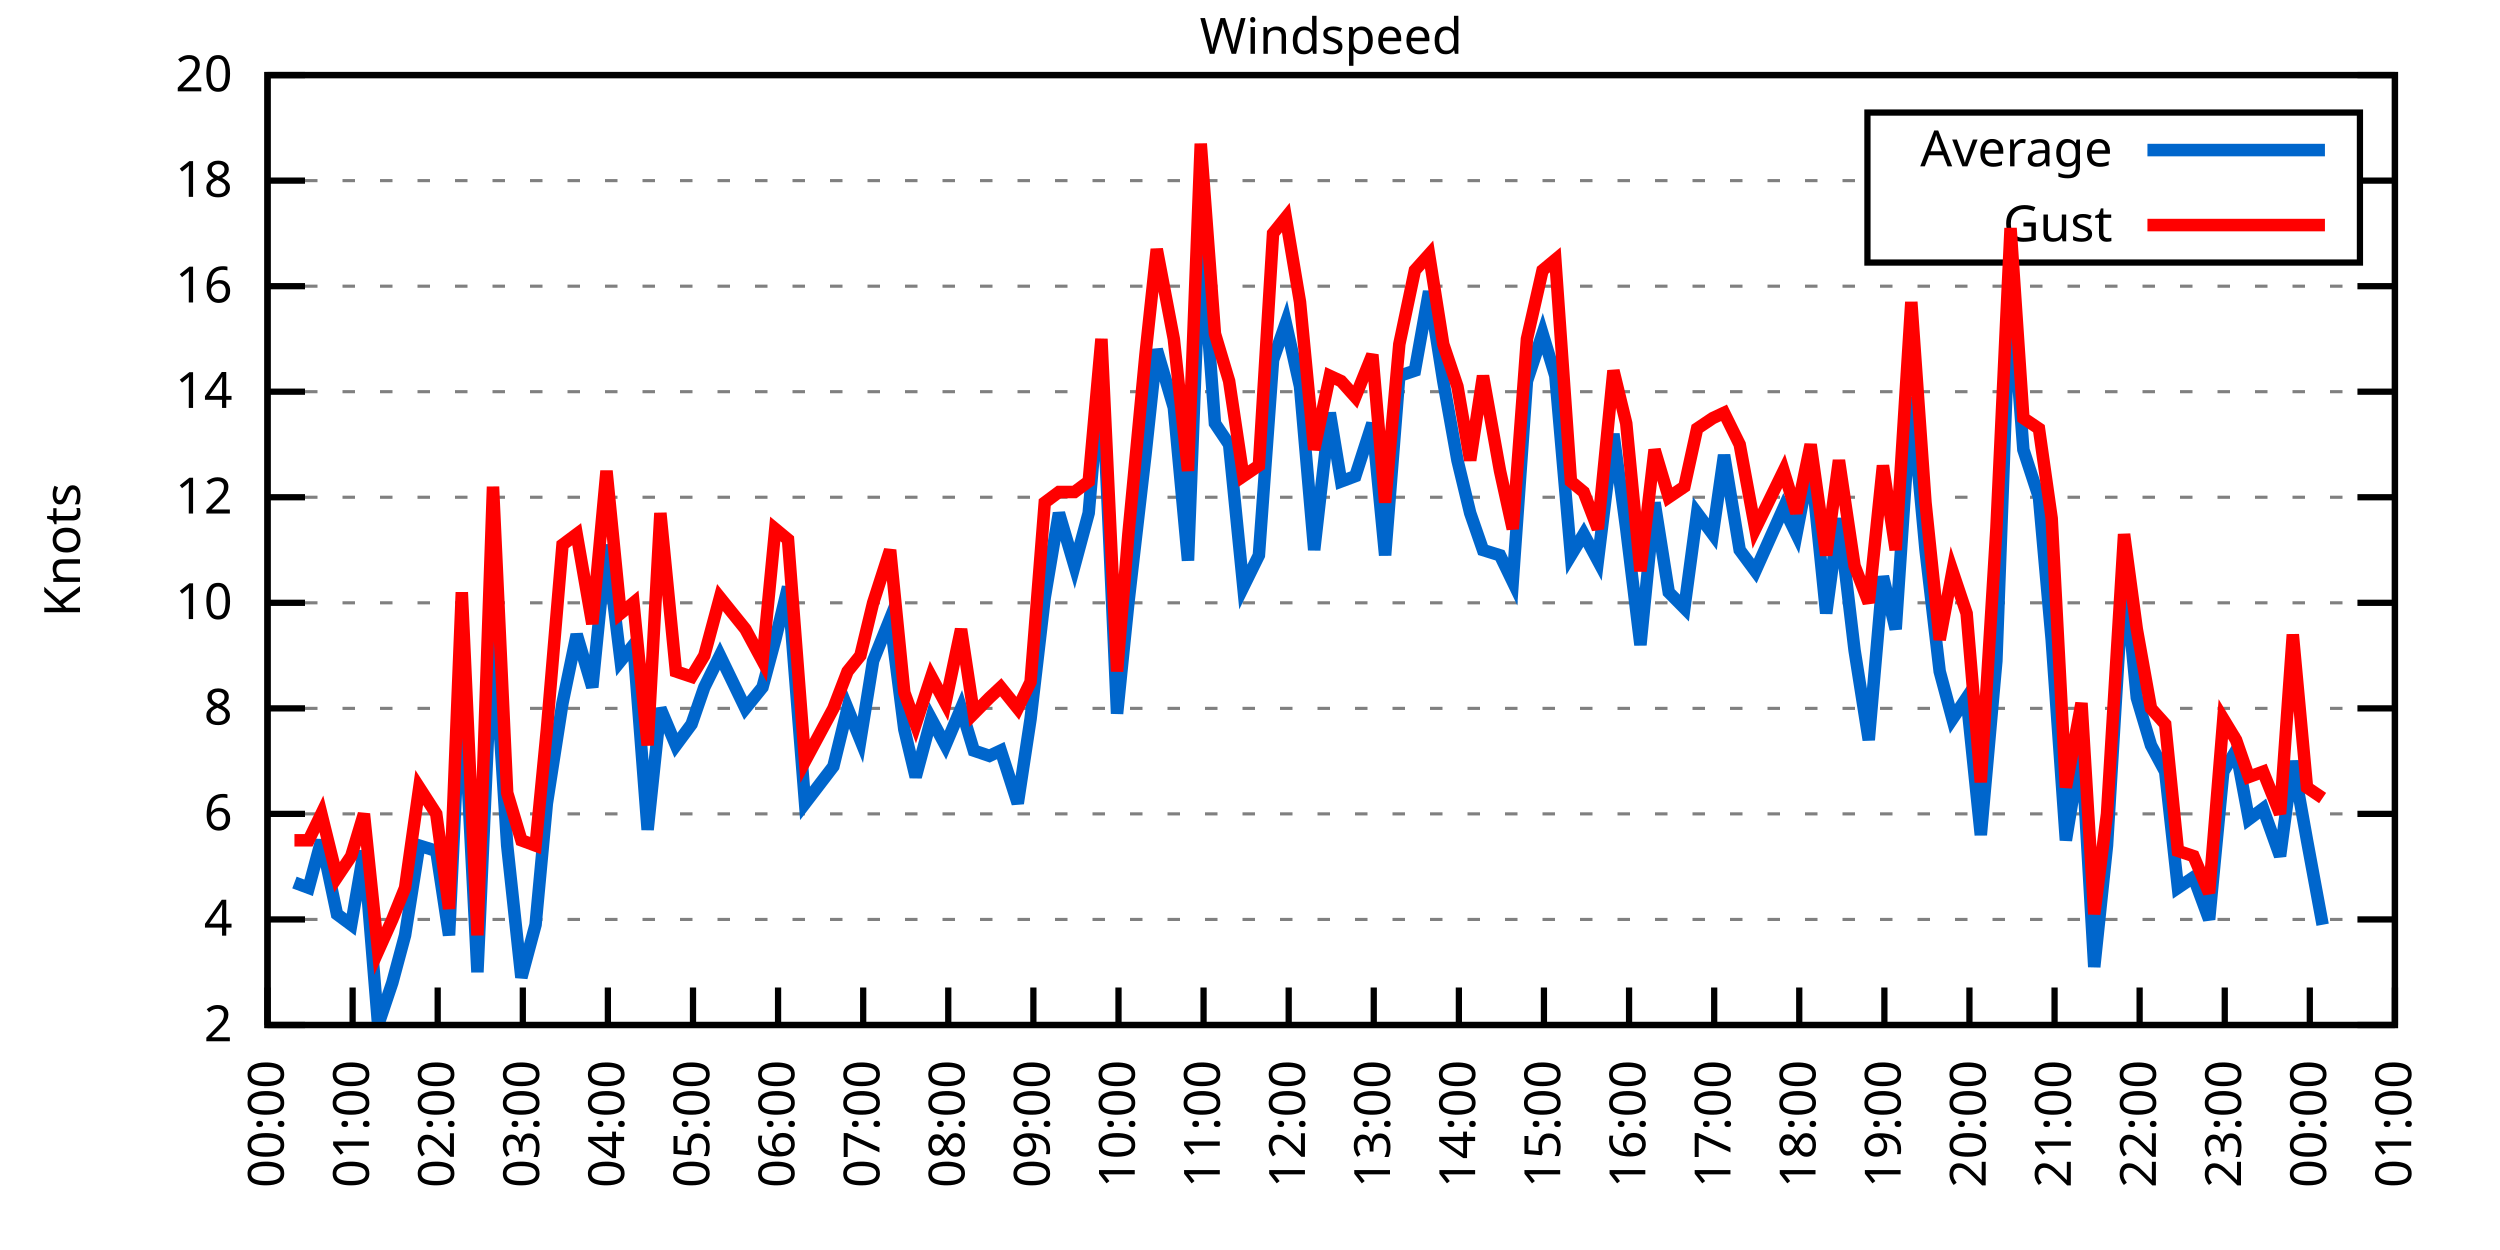
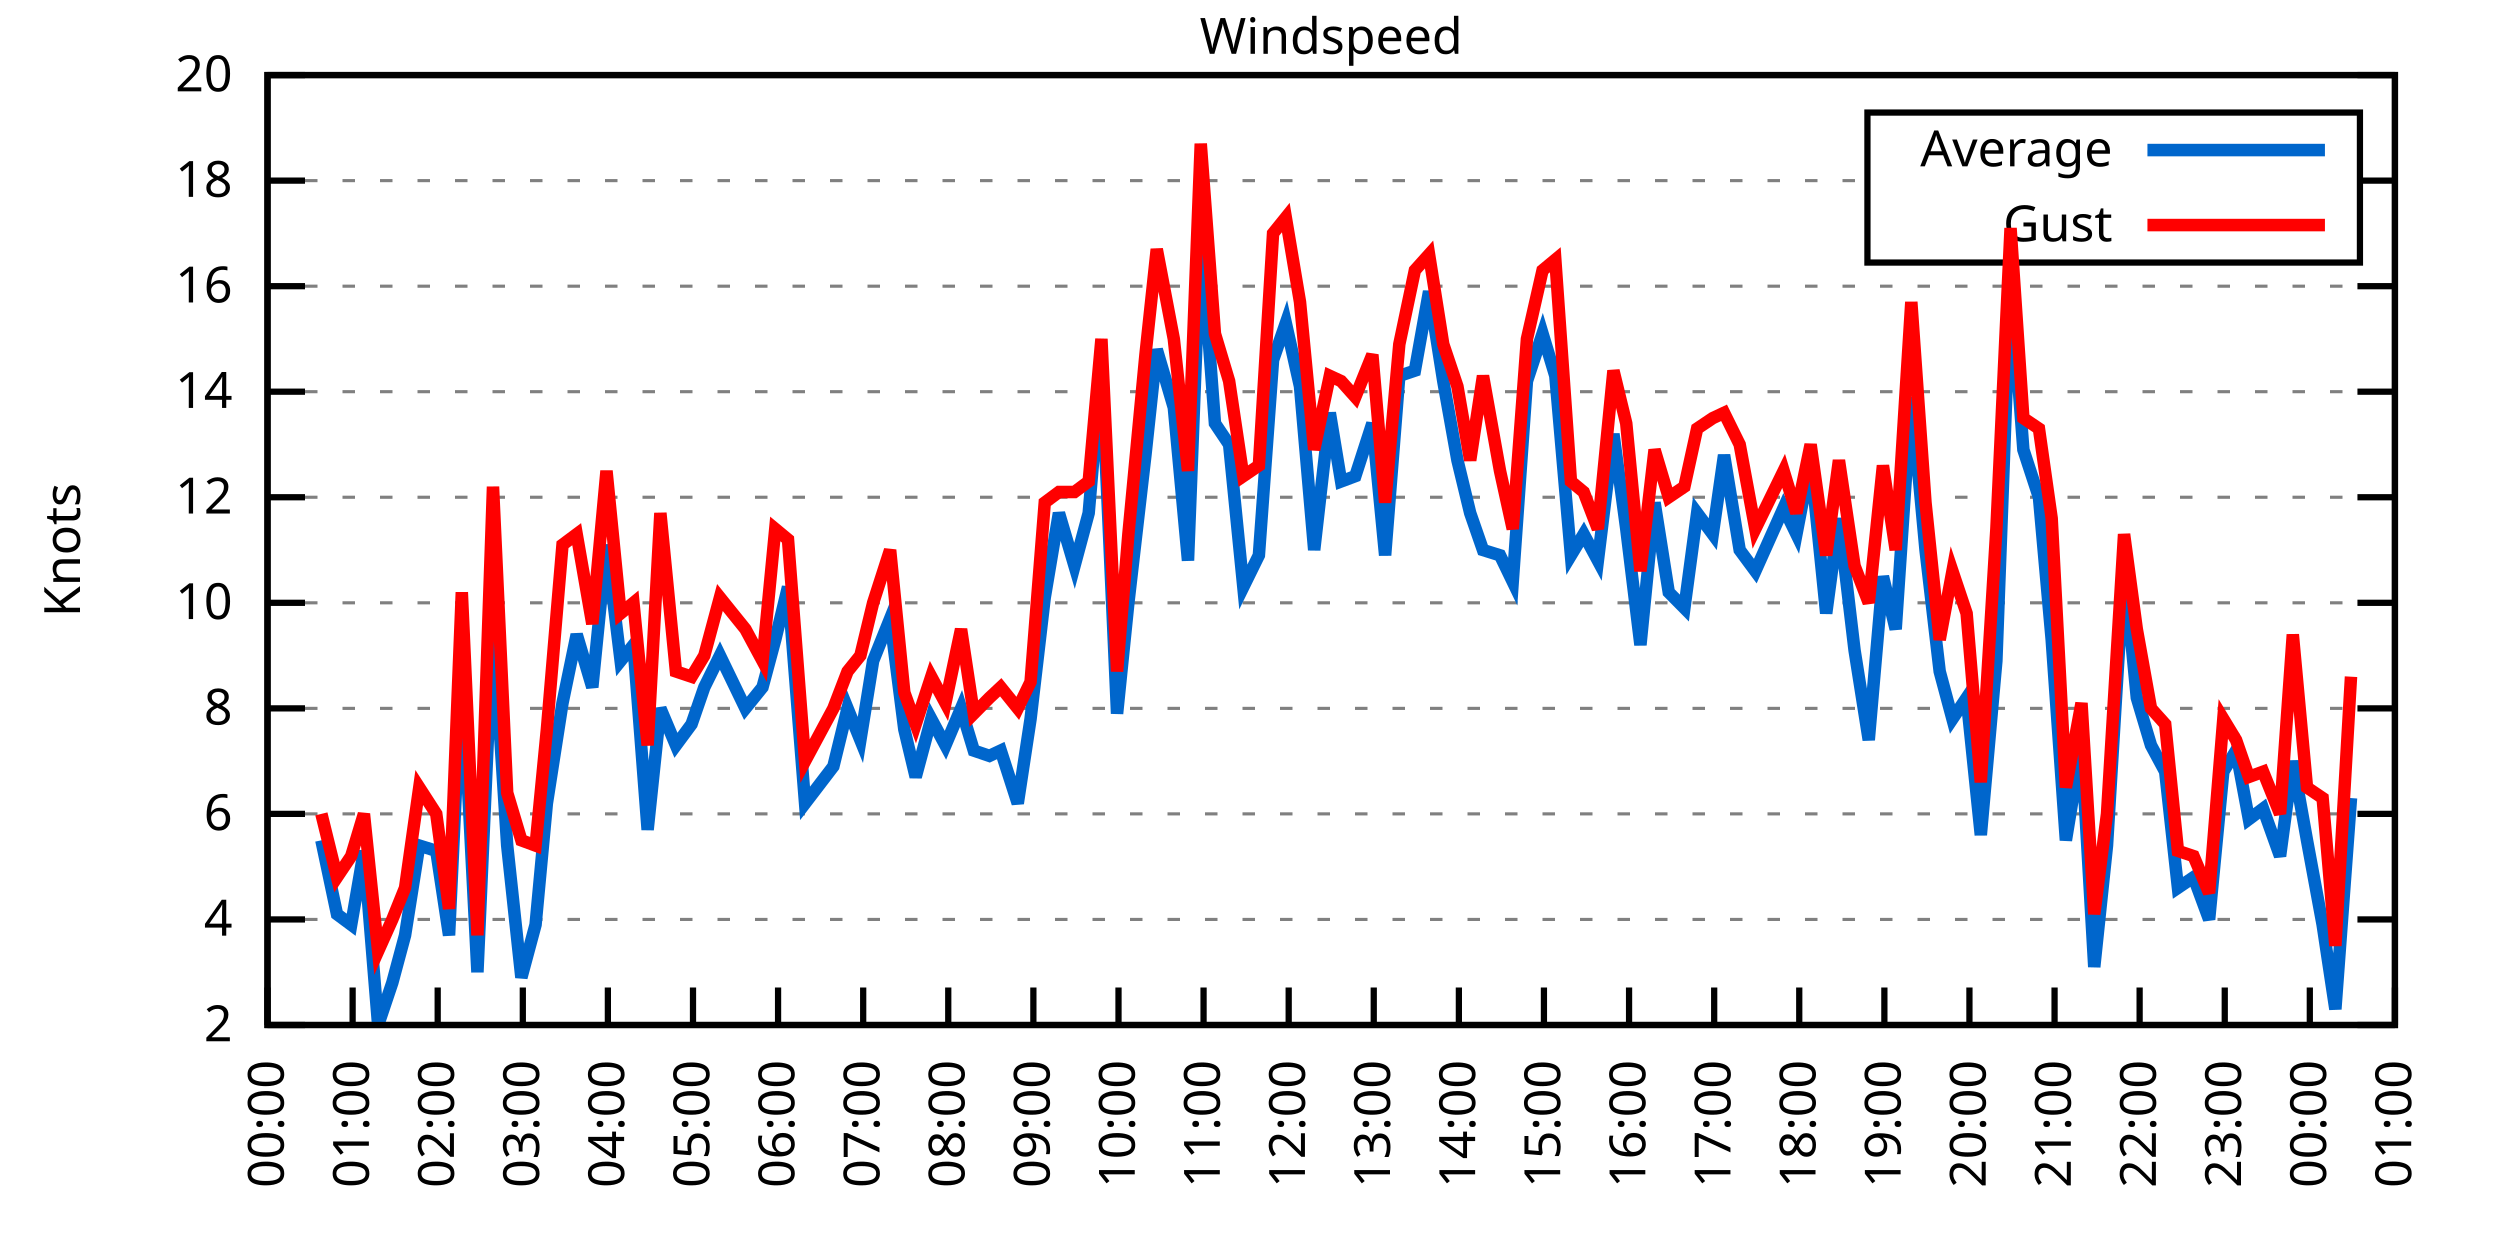
<svg xmlns="http://www.w3.org/2000/svg" xmlns:xlink="http://www.w3.org/1999/xlink" width="400" height="200" viewBox="0 0 400 200">
  <g id="gnuplot_canvas">
    <rect x="0" y="0" width="400" height="200" fill="none" />
    <defs>
      <circle id="gpDot" r="0.5" stroke-width="0.5" stroke="currentColor" />
      <path id="gpPt0" stroke-width="0.333" stroke="currentColor" d="M-1,0 h2 M0,-1 v2" />
      <path id="gpPt1" stroke-width="0.333" stroke="currentColor" d="M-1,-1 L1,1 M1,-1 L-1,1" />
      <path id="gpPt2" stroke-width="0.333" stroke="currentColor" d="M-1,0 L1,0 M0,-1 L0,1 M-1,-1 L1,1 M-1,1 L1,-1" />
      <rect id="gpPt3" stroke-width="0.333" stroke="currentColor" x="-1" y="-1" width="2" height="2" />
      <rect id="gpPt4" stroke-width="0.333" stroke="currentColor" fill="currentColor" x="-1" y="-1" width="2" height="2" />
      <circle id="gpPt5" stroke-width="0.333" stroke="currentColor" cx="0" cy="0" r="1" />
      <use xlink:href="#gpPt5" id="gpPt6" fill="currentColor" stroke="none" />
      <path id="gpPt7" stroke-width="0.333" stroke="currentColor" d="M0,-1.33 L-1.33,0.67 L1.33,0.67 z" />
      <use xlink:href="#gpPt7" id="gpPt8" fill="currentColor" stroke="none" />
      <use xlink:href="#gpPt7" id="gpPt9" stroke="currentColor" transform="rotate(180)" />
      <use xlink:href="#gpPt9" id="gpPt10" fill="currentColor" stroke="none" />
      <use xlink:href="#gpPt3" id="gpPt11" stroke="currentColor" transform="rotate(45)" />
      <use xlink:href="#gpPt11" id="gpPt12" fill="currentColor" stroke="none" />
      <path id="gpPt13" stroke-width="0.333" stroke="currentColor" d="M0,1.330 L1.265,0.411 L0.782,-1.067 L-0.782,-1.076 L-1.265,0.411 z" />
      <use xlink:href="#gpPt13" id="gpPt14" fill="currentColor" stroke="none" />
      <filter id="textbox" filterUnits="objectBoundingBox" x="0" y="0" height="1" width="1">
        <feFlood flood-color="white" flood-opacity="1" result="bgnd" />
        <feComposite in="SourceGraphic" in2="bgnd" operator="atop" />
      </filter>
      <filter id="greybox" filterUnits="objectBoundingBox" x="0" y="0" height="1" width="1">
        <feFlood flood-color="lightgrey" flood-opacity="1" result="grey" />
        <feComposite in="SourceGraphic" in2="grey" operator="atop" />
      </filter>
    </defs>
    <g fill="none" color="white" stroke="currentColor" stroke-width="1.00" stroke-linecap="butt" stroke-linejoin="miter">
</g>
    <g fill="none" color="black" stroke="currentColor" stroke-width="1.00" stroke-linecap="butt" stroke-linejoin="miter">
      <g stroke="none" shape-rendering="crispEdges">
        <polygon fill="rgb(255, 255, 255)" points="42.80,164.00 383.18,164.00 383.18,12.02 42.80,12.02 " />
      </g>
    </g>
    <g fill="none" color="black" stroke="currentColor" stroke-width="1.00" stroke-linecap="butt" stroke-linejoin="miter">
</g>
    <g fill="none" color="black" stroke="black" stroke-width="0.50" stroke-linecap="butt" stroke-linejoin="miter">
</g>
    <g fill="none" color="gray" stroke="currentColor" stroke-width="0.50" stroke-linecap="butt" stroke-linejoin="miter">
      <path stroke="gray" stroke-dasharray="2,4" class="gridline" d="M42.80,164.00 L383.19,164.00  " />
    </g>
    <g fill="none" color="gray" stroke="gray" stroke-width="1.00" stroke-linecap="butt" stroke-linejoin="miter">
</g>
    <g fill="none" color="black" stroke="currentColor" stroke-width="1.00" stroke-linecap="butt" stroke-linejoin="miter">
      <path stroke="black" d="M42.80,164.00 L48.80,164.00 M383.19,164.00 L377.19,164.00  " />
      <g transform="translate(37.20,166.60)" stroke="none" fill="black" font-family="Sans" font-size="8.00" text-anchor="end">
        <text>
          <tspan font-family="Sans"> 2</tspan>
        </text>
      </g>
    </g>
    <g fill="none" color="black" stroke="currentColor" stroke-width="1.00" stroke-linecap="butt" stroke-linejoin="miter">
</g>
    <g fill="none" color="black" stroke="black" stroke-width="0.50" stroke-linecap="butt" stroke-linejoin="miter">
</g>
    <g fill="none" color="gray" stroke="currentColor" stroke-width="0.50" stroke-linecap="butt" stroke-linejoin="miter">
      <path stroke="gray" stroke-dasharray="2,4" class="gridline" d="M42.80,147.11 L383.19,147.11  " />
    </g>
    <g fill="none" color="gray" stroke="gray" stroke-width="1.00" stroke-linecap="butt" stroke-linejoin="miter">
</g>
    <g fill="none" color="black" stroke="currentColor" stroke-width="1.00" stroke-linecap="butt" stroke-linejoin="miter">
      <path stroke="black" d="M42.80,147.11 L48.80,147.11 M383.19,147.11 L377.19,147.11  " />
      <g transform="translate(37.20,149.71)" stroke="none" fill="black" font-family="Sans" font-size="8.00" text-anchor="end">
        <text>
          <tspan font-family="Sans"> 4</tspan>
        </text>
      </g>
    </g>
    <g fill="none" color="black" stroke="currentColor" stroke-width="1.00" stroke-linecap="butt" stroke-linejoin="miter">
</g>
    <g fill="none" color="black" stroke="black" stroke-width="0.50" stroke-linecap="butt" stroke-linejoin="miter">
</g>
    <g fill="none" color="gray" stroke="currentColor" stroke-width="0.50" stroke-linecap="butt" stroke-linejoin="miter">
      <path stroke="gray" stroke-dasharray="2,4" class="gridline" d="M42.80,130.22 L383.19,130.22  " />
    </g>
    <g fill="none" color="gray" stroke="gray" stroke-width="1.00" stroke-linecap="butt" stroke-linejoin="miter">
</g>
    <g fill="none" color="black" stroke="currentColor" stroke-width="1.00" stroke-linecap="butt" stroke-linejoin="miter">
      <path stroke="black" d="M42.80,130.22 L48.80,130.22 M383.19,130.22 L377.19,130.22  " />
      <g transform="translate(37.20,132.82)" stroke="none" fill="black" font-family="Sans" font-size="8.00" text-anchor="end">
        <text>
          <tspan font-family="Sans"> 6</tspan>
        </text>
      </g>
    </g>
    <g fill="none" color="black" stroke="currentColor" stroke-width="1.00" stroke-linecap="butt" stroke-linejoin="miter">
</g>
    <g fill="none" color="black" stroke="black" stroke-width="0.50" stroke-linecap="butt" stroke-linejoin="miter">
</g>
    <g fill="none" color="gray" stroke="currentColor" stroke-width="0.50" stroke-linecap="butt" stroke-linejoin="miter">
      <path stroke="gray" stroke-dasharray="2,4" class="gridline" d="M42.80,113.34 L383.19,113.34  " />
    </g>
    <g fill="none" color="gray" stroke="gray" stroke-width="1.00" stroke-linecap="butt" stroke-linejoin="miter">
</g>
    <g fill="none" color="black" stroke="currentColor" stroke-width="1.00" stroke-linecap="butt" stroke-linejoin="miter">
      <path stroke="black" d="M42.80,113.34 L48.80,113.34 M383.19,113.34 L377.19,113.34  " />
      <g transform="translate(37.20,115.94)" stroke="none" fill="black" font-family="Sans" font-size="8.00" text-anchor="end">
        <text>
          <tspan font-family="Sans"> 8</tspan>
        </text>
      </g>
    </g>
    <g fill="none" color="black" stroke="currentColor" stroke-width="1.00" stroke-linecap="butt" stroke-linejoin="miter">
</g>
    <g fill="none" color="black" stroke="black" stroke-width="0.50" stroke-linecap="butt" stroke-linejoin="miter">
</g>
    <g fill="none" color="gray" stroke="currentColor" stroke-width="0.50" stroke-linecap="butt" stroke-linejoin="miter">
      <path stroke="gray" stroke-dasharray="2,4" class="gridline" d="M42.80,96.45 L383.19,96.45  " />
    </g>
    <g fill="none" color="gray" stroke="gray" stroke-width="1.00" stroke-linecap="butt" stroke-linejoin="miter">
</g>
    <g fill="none" color="black" stroke="currentColor" stroke-width="1.00" stroke-linecap="butt" stroke-linejoin="miter">
      <path stroke="black" d="M42.80,96.45 L48.80,96.45 M383.19,96.45 L377.19,96.45  " />
      <g transform="translate(37.20,99.05)" stroke="none" fill="black" font-family="Sans" font-size="8.00" text-anchor="end">
        <text>
          <tspan font-family="Sans"> 10</tspan>
        </text>
      </g>
    </g>
    <g fill="none" color="black" stroke="currentColor" stroke-width="1.00" stroke-linecap="butt" stroke-linejoin="miter">
</g>
    <g fill="none" color="black" stroke="black" stroke-width="0.50" stroke-linecap="butt" stroke-linejoin="miter">
</g>
    <g fill="none" color="gray" stroke="currentColor" stroke-width="0.50" stroke-linecap="butt" stroke-linejoin="miter">
      <path stroke="gray" stroke-dasharray="2,4" class="gridline" d="M42.80,79.56 L383.19,79.56  " />
    </g>
    <g fill="none" color="gray" stroke="gray" stroke-width="1.00" stroke-linecap="butt" stroke-linejoin="miter">
</g>
    <g fill="none" color="black" stroke="currentColor" stroke-width="1.00" stroke-linecap="butt" stroke-linejoin="miter">
      <path stroke="black" d="M42.80,79.56 L48.80,79.56 M383.19,79.56 L377.19,79.56  " />
      <g transform="translate(37.20,82.16)" stroke="none" fill="black" font-family="Sans" font-size="8.00" text-anchor="end">
        <text>
          <tspan font-family="Sans"> 12</tspan>
        </text>
      </g>
    </g>
    <g fill="none" color="black" stroke="currentColor" stroke-width="1.00" stroke-linecap="butt" stroke-linejoin="miter">
</g>
    <g fill="none" color="black" stroke="black" stroke-width="0.50" stroke-linecap="butt" stroke-linejoin="miter">
</g>
    <g fill="none" color="gray" stroke="currentColor" stroke-width="0.50" stroke-linecap="butt" stroke-linejoin="miter">
      <path stroke="gray" stroke-dasharray="2,4" class="gridline" d="M42.80,62.67 L383.19,62.67  " />
    </g>
    <g fill="none" color="gray" stroke="gray" stroke-width="1.00" stroke-linecap="butt" stroke-linejoin="miter">
</g>
    <g fill="none" color="black" stroke="currentColor" stroke-width="1.00" stroke-linecap="butt" stroke-linejoin="miter">
      <path stroke="black" d="M42.80,62.67 L48.80,62.67 M383.19,62.67 L377.19,62.67  " />
      <g transform="translate(37.20,65.27)" stroke="none" fill="black" font-family="Sans" font-size="8.00" text-anchor="end">
        <text>
          <tspan font-family="Sans"> 14</tspan>
        </text>
      </g>
    </g>
    <g fill="none" color="black" stroke="currentColor" stroke-width="1.00" stroke-linecap="butt" stroke-linejoin="miter">
</g>
    <g fill="none" color="black" stroke="black" stroke-width="0.50" stroke-linecap="butt" stroke-linejoin="miter">
</g>
    <g fill="none" color="gray" stroke="currentColor" stroke-width="0.50" stroke-linecap="butt" stroke-linejoin="miter">
      <path stroke="gray" stroke-dasharray="2,4" class="gridline" d="M42.80,45.79 L383.19,45.79  " />
    </g>
    <g fill="none" color="gray" stroke="gray" stroke-width="1.00" stroke-linecap="butt" stroke-linejoin="miter">
</g>
    <g fill="none" color="black" stroke="currentColor" stroke-width="1.00" stroke-linecap="butt" stroke-linejoin="miter">
      <path stroke="black" d="M42.80,45.79 L48.80,45.79 M383.19,45.79 L377.19,45.79  " />
      <g transform="translate(37.20,48.39)" stroke="none" fill="black" font-family="Sans" font-size="8.00" text-anchor="end">
        <text>
          <tspan font-family="Sans"> 16</tspan>
        </text>
      </g>
    </g>
    <g fill="none" color="black" stroke="currentColor" stroke-width="1.00" stroke-linecap="butt" stroke-linejoin="miter">
</g>
    <g fill="none" color="black" stroke="black" stroke-width="0.50" stroke-linecap="butt" stroke-linejoin="miter">
</g>
    <g fill="none" color="gray" stroke="currentColor" stroke-width="0.50" stroke-linecap="butt" stroke-linejoin="miter">
      <path stroke="gray" stroke-dasharray="2,4" class="gridline" d="M42.80,28.90 L298.79,28.90 M377.59,28.90 L383.19,28.90  " />
    </g>
    <g fill="none" color="gray" stroke="gray" stroke-width="1.00" stroke-linecap="butt" stroke-linejoin="miter">
</g>
    <g fill="none" color="black" stroke="currentColor" stroke-width="1.00" stroke-linecap="butt" stroke-linejoin="miter">
      <path stroke="black" d="M42.80,28.90 L48.80,28.90 M383.19,28.90 L377.19,28.90  " />
      <g transform="translate(37.20,31.50)" stroke="none" fill="black" font-family="Sans" font-size="8.00" text-anchor="end">
        <text>
          <tspan font-family="Sans"> 18</tspan>
        </text>
      </g>
    </g>
    <g fill="none" color="black" stroke="currentColor" stroke-width="1.00" stroke-linecap="butt" stroke-linejoin="miter">
</g>
    <g fill="none" color="black" stroke="black" stroke-width="0.50" stroke-linecap="butt" stroke-linejoin="miter">
</g>
    <g fill="none" color="gray" stroke="currentColor" stroke-width="0.50" stroke-linecap="butt" stroke-linejoin="miter">
      <path stroke="gray" stroke-dasharray="2,4" class="gridline" d="M42.80,12.01 L383.19,12.01  " />
    </g>
    <g fill="none" color="gray" stroke="gray" stroke-width="1.00" stroke-linecap="butt" stroke-linejoin="miter">
</g>
    <g fill="none" color="black" stroke="currentColor" stroke-width="1.00" stroke-linecap="butt" stroke-linejoin="miter">
      <path stroke="black" d="M42.80,12.01 L48.80,12.01 M383.19,12.01 L377.19,12.01  " />
      <g transform="translate(37.20,14.61)" stroke="none" fill="black" font-family="Sans" font-size="8.00" text-anchor="end">
        <text>
          <tspan font-family="Sans"> 20</tspan>
        </text>
      </g>
    </g>
    <g fill="none" color="black" stroke="currentColor" stroke-width="1.00" stroke-linecap="butt" stroke-linejoin="miter">
      <path stroke="black" d="M42.80,164.00 L42.80,158.00  " />
      <g transform="translate(45.40,169.60) rotate(270.00)" stroke="none" fill="black" font-family="Sans" font-size="8.00" text-anchor="end">
        <text>
          <tspan font-family="Sans">00:00</tspan>
        </text>
      </g>
    </g>
    <g fill="none" color="black" stroke="currentColor" stroke-width="1.00" stroke-linecap="butt" stroke-linejoin="miter">
      <path stroke="black" d="M56.42,164.00 L56.42,158.00  " />
      <g transform="translate(59.02,169.60) rotate(270.00)" stroke="none" fill="black" font-family="Sans" font-size="8.00" text-anchor="end">
        <text>
          <tspan font-family="Sans">01:00</tspan>
        </text>
      </g>
    </g>
    <g fill="none" color="black" stroke="currentColor" stroke-width="1.00" stroke-linecap="butt" stroke-linejoin="miter">
      <path stroke="black" d="M70.03,164.00 L70.03,158.00  " />
      <g transform="translate(72.63,169.60) rotate(270.00)" stroke="none" fill="black" font-family="Sans" font-size="8.00" text-anchor="end">
        <text>
          <tspan font-family="Sans">02:00</tspan>
        </text>
      </g>
    </g>
    <g fill="none" color="black" stroke="currentColor" stroke-width="1.00" stroke-linecap="butt" stroke-linejoin="miter">
      <path stroke="black" d="M83.65,164.00 L83.65,158.00  " />
      <g transform="translate(86.25,169.60) rotate(270.00)" stroke="none" fill="black" font-family="Sans" font-size="8.00" text-anchor="end">
        <text>
          <tspan font-family="Sans">03:00</tspan>
        </text>
      </g>
    </g>
    <g fill="none" color="black" stroke="currentColor" stroke-width="1.00" stroke-linecap="butt" stroke-linejoin="miter">
      <path stroke="black" d="M97.26,164.00 L97.26,158.00  " />
      <g transform="translate(99.86,169.60) rotate(270.00)" stroke="none" fill="black" font-family="Sans" font-size="8.00" text-anchor="end">
        <text>
          <tspan font-family="Sans">04:00</tspan>
        </text>
      </g>
    </g>
    <g fill="none" color="black" stroke="currentColor" stroke-width="1.00" stroke-linecap="butt" stroke-linejoin="miter">
      <path stroke="black" d="M110.88,164.00 L110.88,158.00  " />
      <g transform="translate(113.48,169.60) rotate(270.00)" stroke="none" fill="black" font-family="Sans" font-size="8.00" text-anchor="end">
        <text>
          <tspan font-family="Sans">05:00</tspan>
        </text>
      </g>
    </g>
    <g fill="none" color="black" stroke="currentColor" stroke-width="1.00" stroke-linecap="butt" stroke-linejoin="miter">
      <path stroke="black" d="M124.49,164.00 L124.49,158.00  " />
      <g transform="translate(127.09,169.60) rotate(270.00)" stroke="none" fill="black" font-family="Sans" font-size="8.00" text-anchor="end">
        <text>
          <tspan font-family="Sans">06:00</tspan>
        </text>
      </g>
    </g>
    <g fill="none" color="black" stroke="currentColor" stroke-width="1.00" stroke-linecap="butt" stroke-linejoin="miter">
      <path stroke="black" d="M138.11,164.00 L138.11,158.00  " />
      <g transform="translate(140.71,169.60) rotate(270.00)" stroke="none" fill="black" font-family="Sans" font-size="8.00" text-anchor="end">
        <text>
          <tspan font-family="Sans">07:00</tspan>
        </text>
      </g>
    </g>
    <g fill="none" color="black" stroke="currentColor" stroke-width="1.00" stroke-linecap="butt" stroke-linejoin="miter">
      <path stroke="black" d="M151.72,164.00 L151.72,158.00  " />
      <g transform="translate(154.32,169.60) rotate(270.00)" stroke="none" fill="black" font-family="Sans" font-size="8.00" text-anchor="end">
        <text>
          <tspan font-family="Sans">08:00</tspan>
        </text>
      </g>
    </g>
    <g fill="none" color="black" stroke="currentColor" stroke-width="1.00" stroke-linecap="butt" stroke-linejoin="miter">
      <path stroke="black" d="M165.34,164.00 L165.34,158.00  " />
      <g transform="translate(167.94,169.60) rotate(270.00)" stroke="none" fill="black" font-family="Sans" font-size="8.00" text-anchor="end">
        <text>
          <tspan font-family="Sans">09:00</tspan>
        </text>
      </g>
    </g>
    <g fill="none" color="black" stroke="currentColor" stroke-width="1.00" stroke-linecap="butt" stroke-linejoin="miter">
      <path stroke="black" d="M178.96,164.00 L178.96,158.00  " />
      <g transform="translate(181.56,169.60) rotate(270.00)" stroke="none" fill="black" font-family="Sans" font-size="8.00" text-anchor="end">
        <text>
          <tspan font-family="Sans">10:00</tspan>
        </text>
      </g>
    </g>
    <g fill="none" color="black" stroke="currentColor" stroke-width="1.00" stroke-linecap="butt" stroke-linejoin="miter">
      <path stroke="black" d="M192.57,164.00 L192.57,158.00  " />
      <g transform="translate(195.17,169.60) rotate(270.00)" stroke="none" fill="black" font-family="Sans" font-size="8.00" text-anchor="end">
        <text>
          <tspan font-family="Sans">11:00</tspan>
        </text>
      </g>
    </g>
    <g fill="none" color="black" stroke="currentColor" stroke-width="1.00" stroke-linecap="butt" stroke-linejoin="miter">
      <path stroke="black" d="M206.19,164.00 L206.19,158.00  " />
      <g transform="translate(208.79,169.60) rotate(270.00)" stroke="none" fill="black" font-family="Sans" font-size="8.00" text-anchor="end">
        <text>
          <tspan font-family="Sans">12:00</tspan>
        </text>
      </g>
    </g>
    <g fill="none" color="black" stroke="currentColor" stroke-width="1.00" stroke-linecap="butt" stroke-linejoin="miter">
      <path stroke="black" d="M219.80,164.00 L219.80,158.00  " />
      <g transform="translate(222.40,169.60) rotate(270.00)" stroke="none" fill="black" font-family="Sans" font-size="8.00" text-anchor="end">
        <text>
          <tspan font-family="Sans">13:00</tspan>
        </text>
      </g>
    </g>
    <g fill="none" color="black" stroke="currentColor" stroke-width="1.00" stroke-linecap="butt" stroke-linejoin="miter">
      <path stroke="black" d="M233.42,164.00 L233.42,158.00  " />
      <g transform="translate(236.02,169.60) rotate(270.00)" stroke="none" fill="black" font-family="Sans" font-size="8.00" text-anchor="end">
        <text>
          <tspan font-family="Sans">14:00</tspan>
        </text>
      </g>
    </g>
    <g fill="none" color="black" stroke="currentColor" stroke-width="1.00" stroke-linecap="butt" stroke-linejoin="miter">
      <path stroke="black" d="M247.03,164.00 L247.03,158.00  " />
      <g transform="translate(249.63,169.60) rotate(270.00)" stroke="none" fill="black" font-family="Sans" font-size="8.00" text-anchor="end">
        <text>
          <tspan font-family="Sans">15:00</tspan>
        </text>
      </g>
    </g>
    <g fill="none" color="black" stroke="currentColor" stroke-width="1.00" stroke-linecap="butt" stroke-linejoin="miter">
      <path stroke="black" d="M260.65,164.00 L260.65,158.00  " />
      <g transform="translate(263.25,169.60) rotate(270.00)" stroke="none" fill="black" font-family="Sans" font-size="8.00" text-anchor="end">
        <text>
          <tspan font-family="Sans">16:00</tspan>
        </text>
      </g>
    </g>
    <g fill="none" color="black" stroke="currentColor" stroke-width="1.00" stroke-linecap="butt" stroke-linejoin="miter">
      <path stroke="black" d="M274.27,164.00 L274.27,158.00  " />
      <g transform="translate(276.87,169.60) rotate(270.00)" stroke="none" fill="black" font-family="Sans" font-size="8.00" text-anchor="end">
        <text>
          <tspan font-family="Sans">17:00</tspan>
        </text>
      </g>
    </g>
    <g fill="none" color="black" stroke="currentColor" stroke-width="1.00" stroke-linecap="butt" stroke-linejoin="miter">
      <path stroke="black" d="M287.88,164.00 L287.88,158.00  " />
      <g transform="translate(290.48,169.60) rotate(270.00)" stroke="none" fill="black" font-family="Sans" font-size="8.00" text-anchor="end">
        <text>
          <tspan font-family="Sans">18:00</tspan>
        </text>
      </g>
    </g>
    <g fill="none" color="black" stroke="currentColor" stroke-width="1.00" stroke-linecap="butt" stroke-linejoin="miter">
      <path stroke="black" d="M301.50,164.00 L301.50,158.00  " />
      <g transform="translate(304.10,169.60) rotate(270.00)" stroke="none" fill="black" font-family="Sans" font-size="8.00" text-anchor="end">
        <text>
          <tspan font-family="Sans">19:00</tspan>
        </text>
      </g>
    </g>
    <g fill="none" color="black" stroke="currentColor" stroke-width="1.00" stroke-linecap="butt" stroke-linejoin="miter">
      <path stroke="black" d="M315.11,164.00 L315.11,158.00  " />
      <g transform="translate(317.71,169.60) rotate(270.00)" stroke="none" fill="black" font-family="Sans" font-size="8.00" text-anchor="end">
        <text>
          <tspan font-family="Sans">20:00</tspan>
        </text>
      </g>
    </g>
    <g fill="none" color="black" stroke="currentColor" stroke-width="1.00" stroke-linecap="butt" stroke-linejoin="miter">
      <path stroke="black" d="M328.73,164.00 L328.73,158.00  " />
      <g transform="translate(331.33,169.60) rotate(270.00)" stroke="none" fill="black" font-family="Sans" font-size="8.00" text-anchor="end">
        <text>
          <tspan font-family="Sans">21:00</tspan>
        </text>
      </g>
    </g>
    <g fill="none" color="black" stroke="currentColor" stroke-width="1.00" stroke-linecap="butt" stroke-linejoin="miter">
      <path stroke="black" d="M342.34,164.00 L342.34,158.00  " />
      <g transform="translate(344.94,169.60) rotate(270.00)" stroke="none" fill="black" font-family="Sans" font-size="8.00" text-anchor="end">
        <text>
          <tspan font-family="Sans">22:00</tspan>
        </text>
      </g>
    </g>
    <g fill="none" color="black" stroke="currentColor" stroke-width="1.00" stroke-linecap="butt" stroke-linejoin="miter">
      <path stroke="black" d="M355.96,164.00 L355.96,158.00  " />
      <g transform="translate(358.56,169.60) rotate(270.00)" stroke="none" fill="black" font-family="Sans" font-size="8.00" text-anchor="end">
        <text>
          <tspan font-family="Sans">23:00</tspan>
        </text>
      </g>
    </g>
    <g fill="none" color="black" stroke="currentColor" stroke-width="1.00" stroke-linecap="butt" stroke-linejoin="miter">
      <path stroke="black" d="M369.57,164.00 L369.57,158.00  " />
      <g transform="translate(372.17,169.60) rotate(270.00)" stroke="none" fill="black" font-family="Sans" font-size="8.00" text-anchor="end">
        <text>
          <tspan font-family="Sans">00:00</tspan>
        </text>
      </g>
    </g>
    <g fill="none" color="black" stroke="currentColor" stroke-width="1.00" stroke-linecap="butt" stroke-linejoin="miter">
      <path stroke="black" d="M383.19,164.00 L383.19,158.00  " />
      <g transform="translate(385.79,169.60) rotate(270.00)" stroke="none" fill="black" font-family="Sans" font-size="8.00" text-anchor="end">
        <text>
          <tspan font-family="Sans">01:00</tspan>
        </text>
      </g>
    </g>
    <g fill="none" color="black" stroke="currentColor" stroke-width="1.00" stroke-linecap="butt" stroke-linejoin="miter">
</g>
    <g fill="none" color="black" stroke="currentColor" stroke-width="1.00" stroke-linecap="butt" stroke-linejoin="miter">
      <path stroke="black" d="M42.80,12.01 L42.80,164.00 L383.19,164.00 L383.19,12.01 L42.80,12.01 Z  " />
    </g>
    <g fill="none" color="black" stroke="currentColor" stroke-width="1.00" stroke-linecap="butt" stroke-linejoin="miter">
</g>
    <g fill="none" color="black" stroke="currentColor" stroke-width="1.00" stroke-linecap="butt" stroke-linejoin="miter">
      <path stroke="black" d="M298.79,42.01 L298.79,18.01 L377.59,18.01 L377.59,42.01 L298.79,42.01 Z  " />
    </g>
    <g id="Windspeed_plot_1">
      <g fill="none" color="white" stroke="black" stroke-width="2.00" stroke-linecap="butt" stroke-linejoin="miter">
</g>
      <g fill="none" color="black" stroke="currentColor" stroke-width="2.00" stroke-linecap="butt" stroke-linejoin="miter">
        <g transform="translate(337.99,26.61)" stroke="none" fill="black" font-family="Sans" font-size="8.00" text-anchor="end">
          <text>
            <tspan font-family="Sans">Average</tspan>
          </text>
        </g>
      </g>
      <g fill="none" color="black" stroke="currentColor" stroke-width="2.00" stroke-linecap="butt" stroke-linejoin="miter">
-         <path stroke="rgb(  0, 102, 204)" d="M343.59,24.01 L371.99,24.01 M47.11,141.20 L49.38,142.05 L51.42,134.45 L53.92,146.27 L56.19,147.96 L58.23,136.14   L60.50,164.00 L62.77,157.24 L64.81,149.65 L67.08,135.29 L69.80,136.14 L71.85,149.65 L73.89,106.58 L76.39,155.56   L78.88,99.83 L81.15,135.29 L83.42,156.40 L85.69,147.96 L87.50,128.54 L90.00,112.49 L92.27,101.52 L94.77,109.96   L97.04,87.16 L99.30,105.74 L101.35,103.20 L103.62,132.76 L105.66,113.34 L108.15,119.25 L110.65,115.87 L112.69,109.96   L115.19,104.89 L117.23,109.11 L119.27,113.34 L122.00,109.96 L124.04,102.36 L126.08,93.92 L128.81,128.54 L133.34,122.62   L135.61,113.34 L137.66,118.40 L139.70,105.74 L142.42,98.98 L144.69,116.71 L146.51,124.31 L149.00,115.03 L151.27,119.25   L153.77,113.34 L155.81,120.09 L158.31,120.94 L160.12,120.09 L162.84,128.54 L164.89,115.03 L167.16,95.60 L169.43,82.09   L171.92,90.54 L174.19,82.09 L176.23,58.45 L178.73,114.18 L180.54,96.45 L183.27,72.81 L185.08,55.92 L187.81,65.21   L190.08,89.69 L192.12,37.34 L194.39,67.74 L196.66,71.12 L198.93,93.92 L201.42,88.85 L203.69,57.61 L205.73,51.70   L208.00,61.83 L210.27,88.00 L212.77,66.05 L214.58,77.03 L216.85,76.18 L219.58,67.74 L221.62,88.85 L223.89,60.14   L226.38,59.30 L228.65,46.63 L230.92,60.98 L233.19,73.65 L235.23,82.09 L237.28,88.00 L240.00,88.85 L242.04,93.07   L244.31,60.98 L246.81,53.39 L248.85,60.14 L251.35,88.85 L253.39,85.47 L255.66,89.69 L258.15,69.43 L260.20,84.63   L262.47,103.20 L264.73,80.41 L267.00,94.76 L269.50,97.29 L271.54,82.09 L274.04,85.47 L275.85,72.81 L278.35,88.00   L280.85,91.38 L285.38,81.25 L287.43,85.47 L289.70,73.65 L292.19,98.14 L294.23,82.94 L296.73,104.05 L299.00,118.40   L301.27,92.23 L303.31,100.67 L305.81,63.52 L308.08,88.00 L310.35,107.43 L312.39,115.03 L314.66,111.65 L316.93,133.60   L319.42,105.74 L321.69,44.94 L323.74,71.96 L326.23,79.56 L328.27,102.36 L330.54,134.45 L333.04,119.25 L335.08,154.71   L337.12,135.29 L339.85,90.54 L341.89,111.65 L344.16,119.25 L346.43,123.47 L348.47,142.05 L350.97,140.36 L353.46,147.11   L355.73,123.47 L357.77,120.09 L359.82,131.07 L362.09,129.38 L364.81,136.98 L366.85,121.78 L369.12,134.45 L371.62,147.96    " />
+         <path stroke="rgb(  0, 102, 204)" d="M343.59,24.01 L371.99,24.01 M51.42,134.45 L53.92,146.27 L56.19,147.96 L58.23,136.14 L60.50,164.00 L62.77,157.24   L64.81,149.65 L67.08,135.29 L69.80,136.14 L71.85,149.65 L73.89,106.58 L76.39,155.56 L78.88,99.83 L81.15,135.29   L83.42,156.40 L85.69,147.96 L87.50,128.54 L90.00,112.49 L92.27,101.52 L94.77,109.96 L97.04,87.16 L99.30,105.74   L101.35,103.20 L103.62,132.76 L105.66,113.34 L108.15,119.25 L110.65,115.87 L112.69,109.96 L115.19,104.89 L117.23,109.11   L119.27,113.34 L122.00,109.96 L124.04,102.36 L126.08,93.92 L128.81,128.54 L133.34,122.62 L135.61,113.34 L137.66,118.40   L139.70,105.74 L142.42,98.98 L144.69,116.71 L146.51,124.31 L149.00,115.03 L151.27,119.25 L153.77,113.34 L155.81,120.09   L158.31,120.94 L160.12,120.09 L162.84,128.54 L164.89,115.03 L167.16,95.60 L169.43,82.09 L171.92,90.54 L174.19,82.09   L176.23,58.45 L178.73,114.18 L180.54,96.45 L183.27,72.81 L185.08,55.92 L187.81,65.21 L190.08,89.69 L192.12,37.34   L194.39,67.74 L196.66,71.12 L198.93,93.92 L201.42,88.85 L203.69,57.61 L205.73,51.70 L208.00,61.83 L210.27,88.00   L212.77,66.05 L214.58,77.03 L216.85,76.18 L219.58,67.74 L221.62,88.85 L223.89,60.14 L226.38,59.30 L228.65,46.63   L230.92,60.98 L233.19,73.65 L235.23,82.09 L237.28,88.00 L240.00,88.85 L242.04,93.07 L244.31,60.98 L246.81,53.39   L248.85,60.14 L251.35,88.85 L253.39,85.47 L255.66,89.69 L258.15,69.43 L260.20,84.63 L262.47,103.20 L264.73,80.41   L267.00,94.76 L269.50,97.29 L271.54,82.09 L274.04,85.47 L275.85,72.81 L278.35,88.00 L280.85,91.38 L285.38,81.25   L287.43,85.47 L289.70,73.65 L292.19,98.14 L294.23,82.94 L296.73,104.05 L299.00,118.40 L301.27,92.23 L303.31,100.67   L305.81,63.52 L308.08,88.00 L310.35,107.43 L312.39,115.03 L314.66,111.65 L316.93,133.60 L319.42,105.74 L321.69,44.94   L323.74,71.96 L326.23,79.56 L328.27,102.36 L330.54,134.45 L333.04,119.25 L335.08,154.71 L337.12,135.29 L339.85,90.54   L341.89,111.65 L344.16,119.25 L346.43,123.47 L348.47,142.05 L350.97,140.36 L353.46,147.11 L355.73,123.47 L357.77,120.09   L359.82,131.07 L362.09,129.38 L364.81,136.98 L366.85,121.78 L369.12,134.45 L371.62,147.96 L373.66,161.47 L376.16,127.69    " />
      </g>
    </g>
    <g id="Windspeed_plot_2">
      <g fill="none" color="black" stroke="currentColor" stroke-width="2.00" stroke-linecap="butt" stroke-linejoin="miter">
        <g transform="translate(337.99,38.61)" stroke="none" fill="black" font-family="Sans" font-size="8.00" text-anchor="end">
          <text>
            <tspan font-family="Sans">Gust</tspan>
          </text>
        </g>
      </g>
      <g fill="none" color="black" stroke="currentColor" stroke-width="2.00" stroke-linecap="butt" stroke-linejoin="miter">
-         <path stroke="rgb(255,   0,   0)" d="M343.59,36.01 L371.99,36.01 M47.11,134.45 L49.38,134.45 L51.42,130.22 L53.92,140.36 L56.19,136.98 L58.23,130.22   L60.50,152.18 L62.77,147.11 L64.81,142.05 L67.08,126.00 L69.80,130.22 L71.85,145.42 L73.89,94.76 L76.39,149.65   L78.88,77.87 L81.15,126.85 L83.42,134.45 L85.69,135.29 L87.50,116.71 L90.00,87.16 L92.27,85.47 L94.77,99.83   L97.04,75.34 L99.30,98.14 L101.35,96.45 L103.62,119.25 L105.66,82.09 L108.15,107.43 L110.65,108.27 L112.69,104.89   L115.19,95.60 L117.23,98.14 L119.27,100.67 L122.00,105.74 L124.04,84.63 L126.08,86.32 L128.81,121.78 L133.34,113.34   L135.61,107.43 L137.66,104.89 L139.70,96.45 L142.42,88.00 L144.69,110.80 L146.51,115.87 L149.00,108.27 L151.27,112.49   L153.77,100.67 L155.81,114.18 L158.31,111.65 L160.12,109.96 L162.84,113.34 L164.89,109.11 L167.16,80.41 L169.43,78.72   L171.92,78.72 L174.19,77.03 L176.23,54.23 L178.73,107.43 L180.54,85.47 L183.27,56.76 L185.08,39.87 L187.81,54.23   L190.08,75.34 L192.12,22.99 L194.39,53.39 L196.66,60.98 L198.93,76.18 L201.42,74.49 L203.69,37.34 L205.73,34.81   L208.00,48.32 L210.27,71.96 L212.77,60.14 L214.58,60.98 L216.85,63.52 L219.58,56.76 L221.62,80.41 L223.89,55.07   L226.38,43.25 L228.65,40.72 L230.92,55.07 L233.19,61.83 L235.23,73.65 L237.28,60.14 L240.00,75.34 L242.04,84.63   L244.31,54.23 L246.81,43.25 L248.85,41.56 L251.35,77.03 L253.39,78.72 L255.66,84.63 L258.15,59.30 L260.20,67.74   L262.47,91.38 L264.73,71.96 L267.00,79.56 L269.50,77.87 L271.54,68.58 L274.04,66.90 L275.85,66.05 L278.35,71.12   L280.85,84.63 L285.38,75.34 L287.43,82.09 L289.70,71.12 L292.19,88.85 L294.23,73.65 L296.73,90.54 L299.00,96.45   L301.27,74.49 L303.31,88.00 L305.81,48.32 L308.08,80.41 L310.35,102.36 L312.39,91.38 L314.66,98.14 L316.93,125.16   L319.42,84.63 L321.69,36.50 L323.74,66.90 L326.23,68.58 L328.27,82.94 L330.54,126.00 L333.04,112.49 L335.08,146.27   L337.12,130.22 L339.85,85.47 L341.89,100.67 L344.16,113.34 L346.43,115.87 L348.47,136.14 L350.97,136.98 L353.46,142.89   L355.73,115.03 L357.77,118.40 L359.82,124.31 L362.09,123.47 L364.81,130.22 L366.85,101.52 L369.12,126.00 L371.62,127.69    " />
+         <path stroke="rgb(255,   0,   0)" d="M343.59,36.01 L371.99,36.01 M51.42,130.22 L53.92,140.36 L56.19,136.98 L58.23,130.22 L60.50,152.18 L62.77,147.11   L64.81,142.05 L67.08,126.00 L69.80,130.22 L71.85,145.42 L73.89,94.76 L76.39,149.65 L78.88,77.87 L81.15,126.85   L83.42,134.45 L85.69,135.29 L87.50,116.71 L90.00,87.16 L92.27,85.47 L94.77,99.83 L97.04,75.34 L99.30,98.14   L101.35,96.45 L103.62,119.25 L105.66,82.09 L108.15,107.43 L110.65,108.27 L112.69,104.89 L115.19,95.60 L117.23,98.14   L119.27,100.67 L122.00,105.74 L124.04,84.63 L126.08,86.32 L128.81,121.78 L133.34,113.34 L135.61,107.43 L137.66,104.89   L139.70,96.45 L142.42,88.00 L144.69,110.80 L146.51,115.87 L149.00,108.27 L151.27,112.49 L153.77,100.67 L155.81,114.18   L158.31,111.65 L160.12,109.96 L162.84,113.34 L164.89,109.11 L167.16,80.41 L169.43,78.72 L171.92,78.72 L174.19,77.03   L176.23,54.23 L178.73,107.43 L180.54,85.47 L183.27,56.76 L185.08,39.87 L187.81,54.23 L190.08,75.34 L192.12,22.99   L194.39,53.39 L196.66,60.98 L198.93,76.18 L201.42,74.49 L203.69,37.34 L205.73,34.81 L208.00,48.32 L210.27,71.96   L212.77,60.14 L214.58,60.98 L216.85,63.52 L219.58,56.76 L221.62,80.41 L223.89,55.07 L226.38,43.25 L228.65,40.72   L230.92,55.07 L233.19,61.83 L235.23,73.65 L237.28,60.14 L240.00,75.34 L242.04,84.63 L244.31,54.23 L246.81,43.25   L248.85,41.56 L251.35,77.03 L253.39,78.72 L255.66,84.63 L258.15,59.30 L260.20,67.74 L262.47,91.38 L264.73,71.96   L267.00,79.56 L269.50,77.87 L271.54,68.58 L274.04,66.90 L275.85,66.05 L278.35,71.12 L280.85,84.63 L285.38,75.34   L287.43,82.09 L289.70,71.12 L292.19,88.85 L294.23,73.65 L296.73,90.54 L299.00,96.45 L301.27,74.49 L303.31,88.00   L305.81,48.32 L308.08,80.41 L310.35,102.36 L312.39,91.38 L314.66,98.14 L316.93,125.16 L319.42,84.63 L321.69,36.50   L323.74,66.90 L326.23,68.58 L328.27,82.94 L330.54,126.00 L333.04,112.49 L335.08,146.27 L337.12,130.22 L339.85,85.47   L341.89,100.67 L344.16,113.34 L346.43,115.87 L348.47,136.14 L350.97,136.98 L353.46,142.89 L355.73,115.03 L357.77,118.40   L359.82,124.31 L362.09,123.47 L364.81,130.22 L366.85,101.52 L369.12,126.00 L371.62,127.69 L373.66,151.33 L376.16,108.27    " />
      </g>
    </g>
    <g fill="none" color="black" stroke="currentColor" stroke-width="2.00" stroke-linecap="butt" stroke-linejoin="miter">
</g>
    <g fill="none" color="black" stroke="black" stroke-width="1.00" stroke-linecap="butt" stroke-linejoin="miter">
</g>
    <g fill="none" color="black" stroke="currentColor" stroke-width="1.00" stroke-linecap="butt" stroke-linejoin="miter">
      <path stroke="black" d="M42.80,12.01 L42.80,164.00 L383.19,164.00 L383.19,12.01 L42.80,12.01 Z  " />
      <g transform="translate(12.80,88.01) rotate(270.00)" stroke="none" fill="black" font-family="Sans" font-size="8.00" text-anchor="middle">
        <text>
          <tspan font-family="Sans">Knots</tspan>
        </text>
      </g>
    </g>
    <g fill="none" color="black" stroke="currentColor" stroke-width="1.00" stroke-linecap="butt" stroke-linejoin="miter">
</g>
    <g fill="none" color="black" stroke="currentColor" stroke-width="1.00" stroke-linecap="butt" stroke-linejoin="miter">
      <g transform="translate(212.99,8.61)" stroke="none" fill="black" font-family="Sans" font-size="8.00" text-anchor="middle">
        <text>
          <tspan font-family="Sans">Windspeed</tspan>
        </text>
      </g>
    </g>
    <g fill="none" color="black" stroke="currentColor" stroke-width="1.00" stroke-linecap="butt" stroke-linejoin="miter">
</g>
  </g>
</svg>
